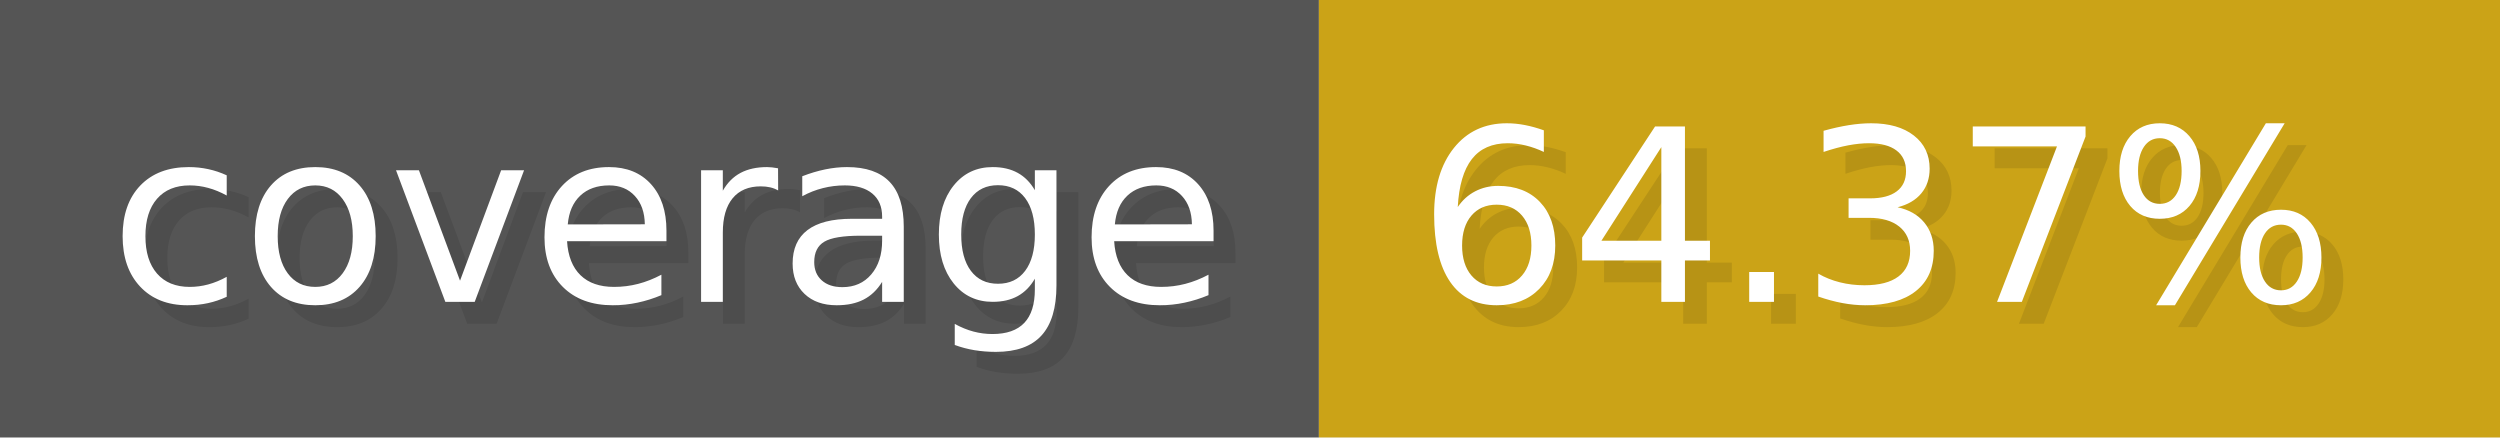
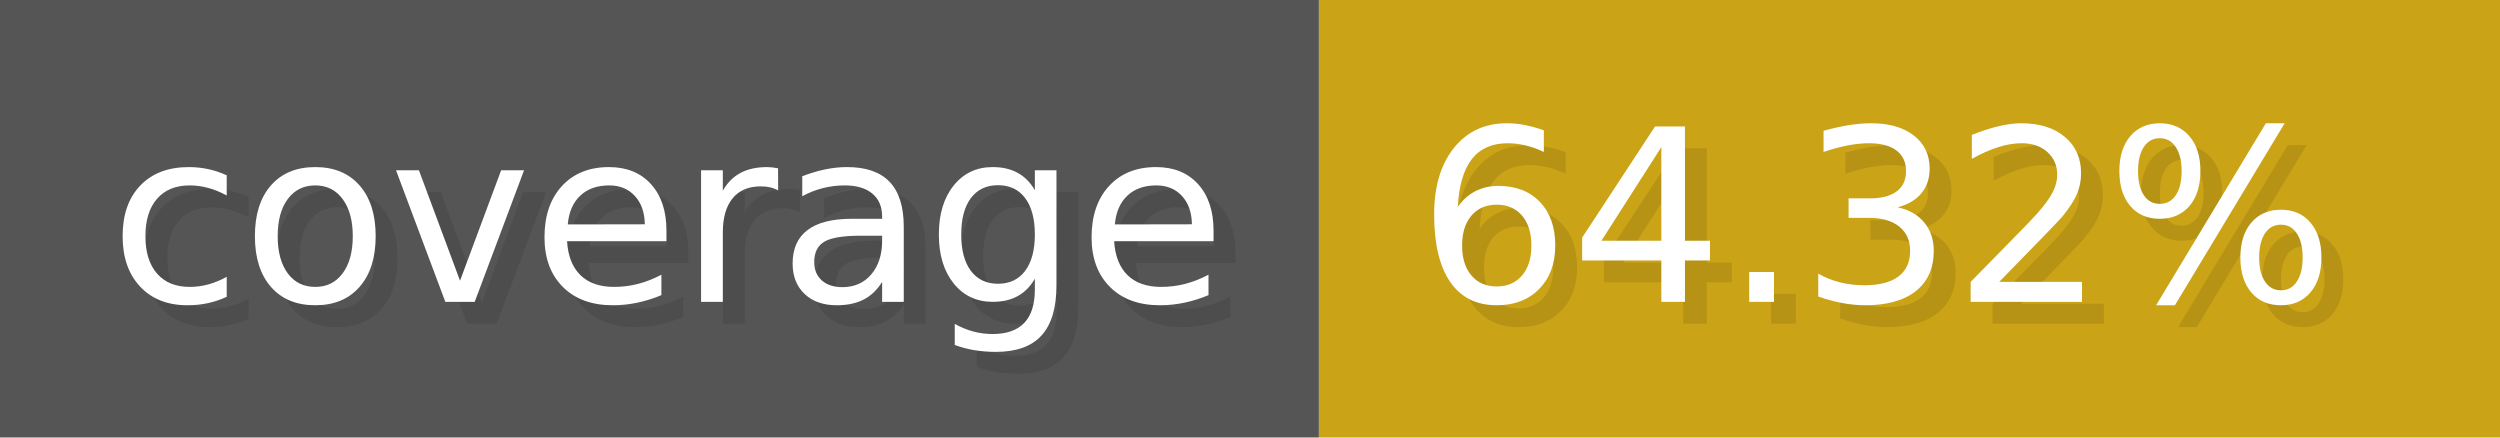
- <svg xmlns="http://www.w3.org/2000/svg" width="114.3" height="20" viewBox="0 0 1143 200" role="img" aria-label="coverage: 64.37%">
+ <svg xmlns="http://www.w3.org/2000/svg" width="114.3" height="20" viewBox="0 0 1143 200" role="img" aria-label="coverage: 64.32%">
  <g>
    <rect fill="#555" width="603" height="200" />
    <rect fill="#cba317" x="603" width="540" height="200" />
  </g>
  <g aria-hidden="true" fill="#fff" text-anchor="start" font-family="Verdana,DejaVu Sans,sans-serif" font-size="110">
    <text x="60" y="148" textLength="503" fill="#000" opacity="0.1">coverage</text>
    <text x="50" y="138" textLength="503">coverage</text>
-     <text x="658" y="148" textLength="440" fill="#000" opacity="0.1">64.37%</text>
-     <text x="648" y="138" textLength="440">64.37%</text>
+     <text x="658" y="148" textLength="440" fill="#000" opacity="0.1">64.32%</text>
+     <text x="648" y="138" textLength="440">64.32%</text>
  </g>
</svg>
